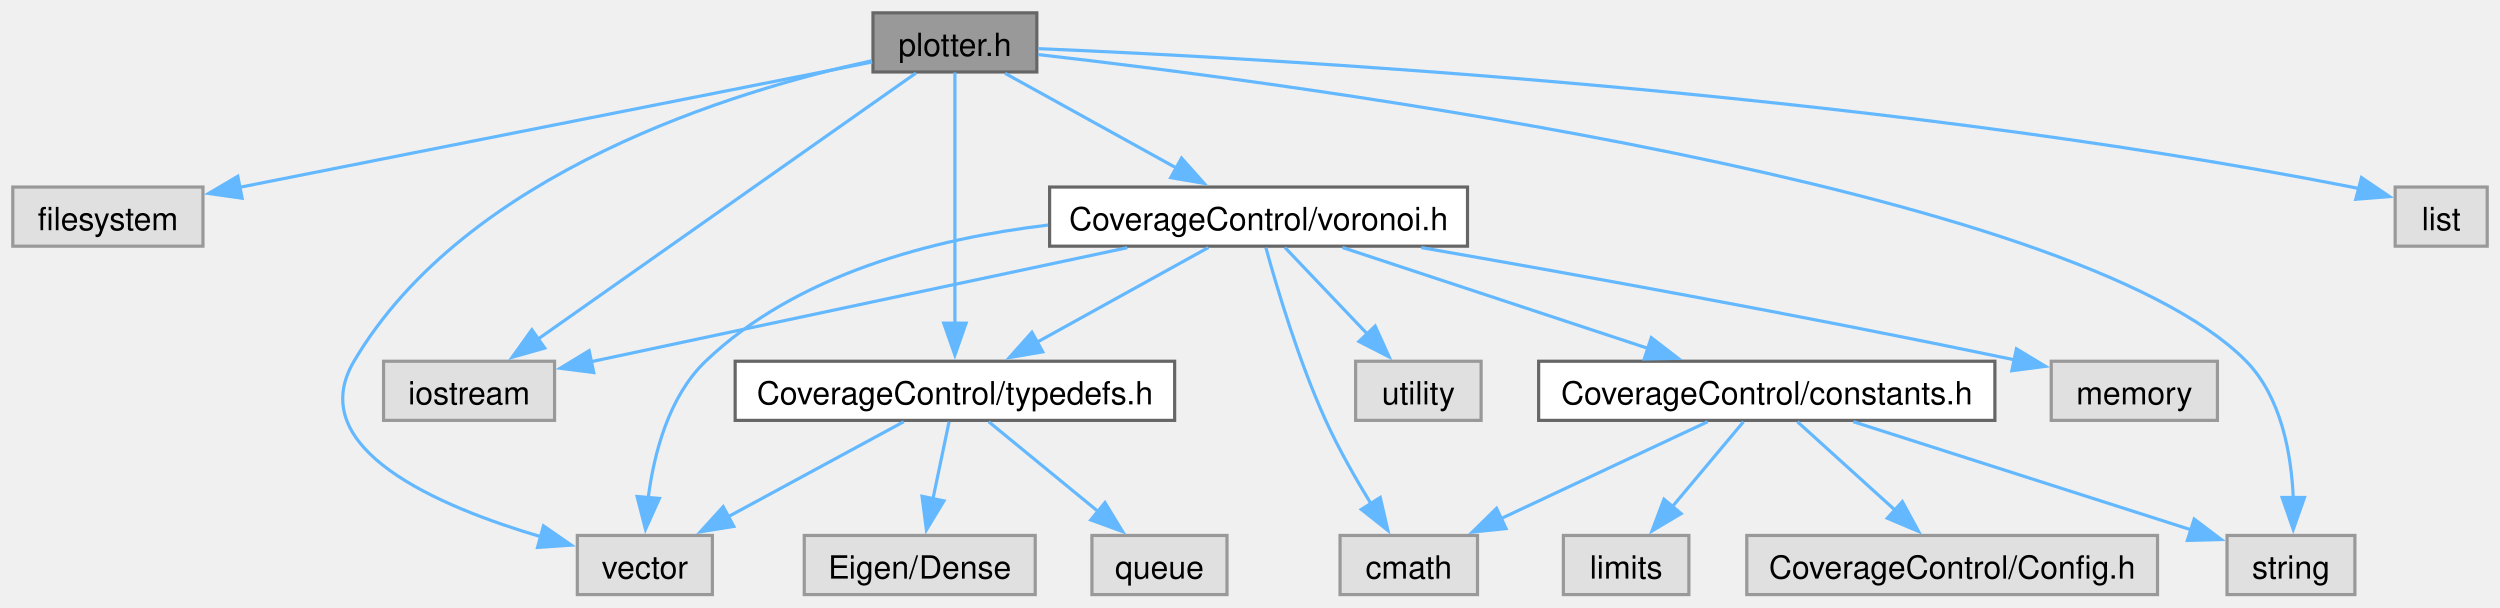
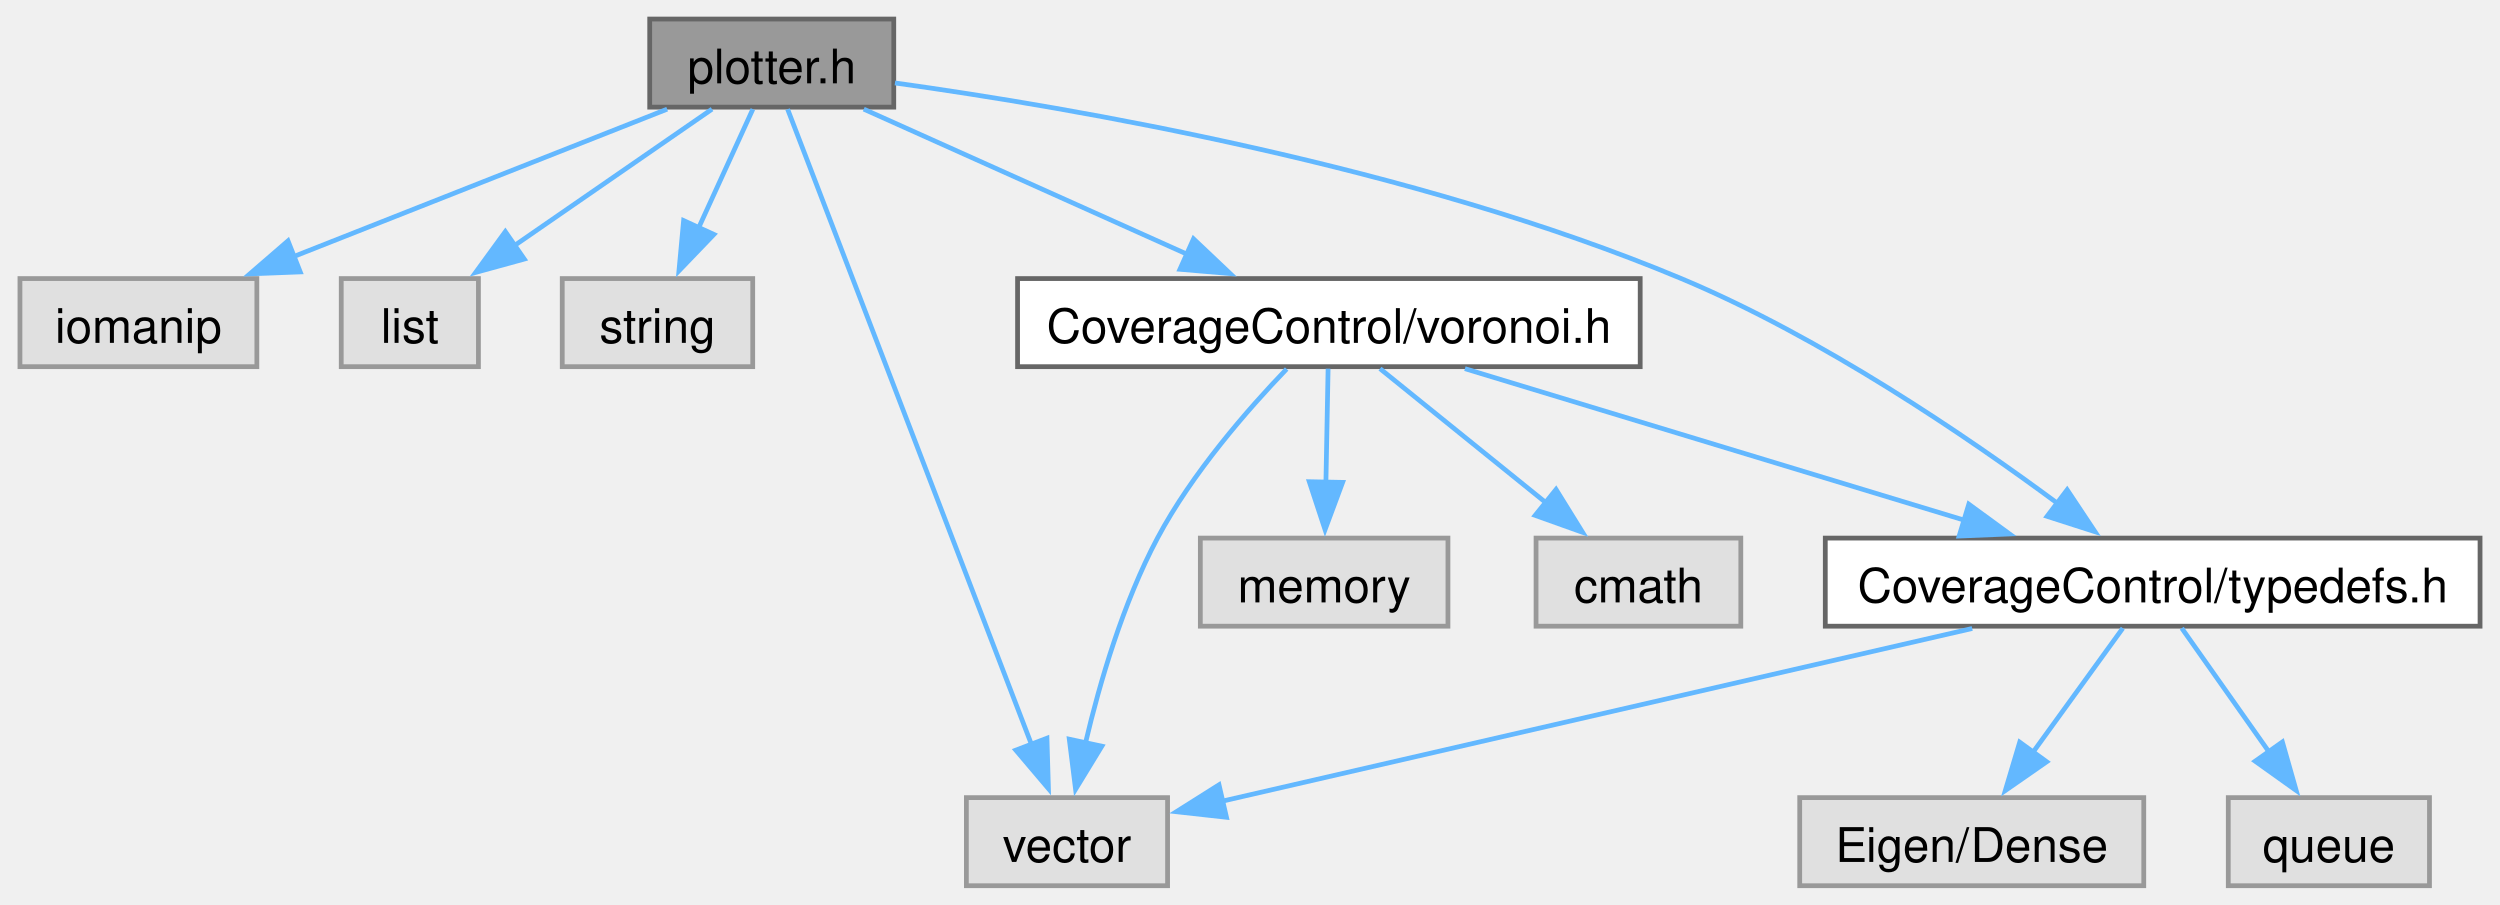
- <svg xmlns="http://www.w3.org/2000/svg" xmlns:xlink="http://www.w3.org/1999/xlink" width="782pt" height="190pt" viewBox="0.00 0.00 782.15 190.00">
+ <svg xmlns="http://www.w3.org/2000/svg" xmlns:xlink="http://www.w3.org/1999/xlink" width="525pt" height="190pt" viewBox="0.00 0.00 524.62 190.00">
  <g id="graph0" class="graph" transform="scale(1 1) rotate(0) translate(4 186)">
    <g id="Node000001" class="node">
      <g id="a_Node000001">
        <a xlink:title="Class to plot the map.">
-           <polygon fill="#999999" stroke="#666666" points="320.38,-182 269.12,-182 269.12,-163.5 320.38,-163.5 320.38,-182" />
-           <text text-anchor="middle" x="294.75" y="-168.5" font-family="Helvetica,sans-Serif" font-size="10.00">plotter.h</text>
+           <polygon fill="#999999" stroke="#666666" points="183.5,-182 132.25,-182 132.25,-163.5 183.5,-163.5 183.5,-182" />
+           <text text-anchor="middle" x="157.88" y="-168.5" font-family="Helvetica,sans-Serif" font-size="10.00">plotter.h</text>
        </a>
      </g>
    </g>
    <g id="Node000002" class="node">
      <g id="a_Node000002">
        <a xlink:title=" ">
-           <polygon fill="#e0e0e0" stroke="#999999" points="59.5,-127.5 0,-127.5 0,-109 59.5,-109 59.5,-127.5" />
-           <text text-anchor="middle" x="29.75" y="-114" font-family="Helvetica,sans-Serif" font-size="10.00">filesystem</text>
+           <polygon fill="#e0e0e0" stroke="#999999" points="49.75,-127.5 0,-127.5 0,-109 49.75,-109 49.75,-127.5" />
+           <text text-anchor="middle" x="24.88" y="-114" font-family="Helvetica,sans-Serif" font-size="10.00">iomanip</text>
        </a>
      </g>
    </g>
    <g id="edge1_Node000001_Node000002" class="edge">
      <g id="a_edge1_Node000001_Node000002">
        <a xlink:title=" ">
-           <path fill="none" stroke="#63b8ff" d="M268.86,-166.62C222.78,-157.49 126.19,-138.36 70.91,-127.41" />
-           <polygon fill="#63b8ff" stroke="#63b8ff" points="71.75,-124 61.26,-125.49 70.39,-130.87 71.75,-124" />
+           <path fill="none" stroke="#63b8ff" d="M135.91,-163.08C114.54,-154.65 81.82,-141.73 57.42,-132.1" />
+           <polygon fill="#63b8ff" stroke="#63b8ff" points="58.86,-128.9 48.28,-128.49 56.29,-135.42 58.86,-128.9" />
        </a>
      </g>
    </g>
    <g id="Node000003" class="node">
      <g id="a_Node000003">
        <a xlink:title=" ">
-           <polygon fill="#e0e0e0" stroke="#999999" points="169.5,-73 116,-73 116,-54.5 169.5,-54.5 169.5,-73" />
-           <text text-anchor="middle" x="142.75" y="-59.5" font-family="Helvetica,sans-Serif" font-size="10.00">iostream</text>
+           <polygon fill="#e0e0e0" stroke="#999999" points="96.28,-127.5 67.47,-127.5 67.47,-109 96.28,-109 96.28,-127.5" />
+           <text text-anchor="middle" x="81.88" y="-114" font-family="Helvetica,sans-Serif" font-size="10.00">list</text>
        </a>
      </g>
    </g>
    <g id="edge2_Node000001_Node000003" class="edge">
      <g id="a_edge2_Node000001_Node000003">
        <a xlink:title=" ">
-           <path fill="none" stroke="#63b8ff" d="M282.57,-163.17C256.78,-145.02 196.37,-102.5 164.05,-79.74" />
-           <polygon fill="#63b8ff" stroke="#63b8ff" points="166.42,-77.13 156.23,-74.24 162.39,-82.86 166.42,-77.13" />
+           <path fill="none" stroke="#63b8ff" d="M145.33,-163.08C133.99,-155.25 117.07,-143.57 103.56,-134.23" />
+           <polygon fill="#63b8ff" stroke="#63b8ff" points="105.91,-131.6 95.69,-128.79 101.93,-137.36 105.91,-131.6" />
        </a>
      </g>
    </g>
    <g id="Node000004" class="node">
      <g id="a_Node000004">
        <a xlink:title=" ">
-           <polygon fill="#e0e0e0" stroke="#999999" points="774.15,-127.5 745.35,-127.5 745.35,-109 774.15,-109 774.15,-127.5" />
-           <text text-anchor="middle" x="759.75" y="-114" font-family="Helvetica,sans-Serif" font-size="10.00">list</text>
+           <polygon fill="#e0e0e0" stroke="#999999" points="153.88,-127.5 113.88,-127.5 113.88,-109 153.88,-109 153.88,-127.5" />
+           <text text-anchor="middle" x="133.88" y="-114" font-family="Helvetica,sans-Serif" font-size="10.00">string</text>
        </a>
      </g>
    </g>
    <g id="edge3_Node000001_Node000004" class="edge">
      <g id="a_edge3_Node000001_Node000004">
        <a xlink:title=" ">
-           <path fill="none" stroke="#63b8ff" d="M320.86,-170.8C389.03,-167.94 577.79,-157.71 731.75,-127.5 732.57,-127.34 733.4,-127.16 734.24,-126.98" />
-           <polygon fill="#63b8ff" stroke="#63b8ff" points="734.81,-130.45 743.59,-124.52 733.03,-123.68 734.81,-130.45" />
+           <path fill="none" stroke="#63b8ff" d="M153.91,-163.08C150.8,-156.28 146.36,-146.56 142.45,-138" />
+           <polygon fill="#63b8ff" stroke="#63b8ff" points="145.73,-136.77 138.39,-129.13 139.37,-139.68 145.73,-136.77" />
        </a>
      </g>
    </g>
    <g id="Node000005" class="node">
      <g id="a_Node000005">
        <a xlink:title=" ">
-           <polygon fill="#e0e0e0" stroke="#999999" points="732.75,-18.5 692.75,-18.5 692.75,0 732.75,0 732.75,-18.5" />
-           <text text-anchor="middle" x="712.75" y="-5" font-family="Helvetica,sans-Serif" font-size="10.00">string</text>
+           <polygon fill="#e0e0e0" stroke="#999999" points="241,-18.5 198.75,-18.5 198.75,0 241,0 241,-18.5" />
+           <text text-anchor="middle" x="219.88" y="-5" font-family="Helvetica,sans-Serif" font-size="10.00">vector</text>
        </a>
      </g>
    </g>
    <g id="edge4_Node000001_Node000005" class="edge">
      <g id="a_edge4_Node000001_Node000005">
        <a xlink:title=" ">
-           <path fill="none" stroke="#63b8ff" d="M320.84,-168.94C401.56,-159.74 644.99,-127.86 698.75,-73 709.76,-61.77 712.89,-43.9 713.48,-30.09" />
-           <polygon fill="#63b8ff" stroke="#63b8ff" points="716.98,-30.38 713.46,-20.38 709.98,-30.39 716.98,-30.38" />
+           <path fill="none" stroke="#63b8ff" d="M161.21,-163.07C170.84,-137.98 198.87,-64.96 212.4,-29.72" />
+           <polygon fill="#63b8ff" stroke="#63b8ff" points="215.67,-30.98 215.98,-20.39 209.13,-28.47 215.67,-30.98" />
        </a>
      </g>
    </g>
    <g id="Node000006" class="node">
      <g id="a_Node000006">
-         <a xlink:title=" ">
-           <polygon fill="#e0e0e0" stroke="#999999" points="218.88,-18.5 176.62,-18.5 176.62,0 218.88,0 218.88,-18.5" />
-           <text text-anchor="middle" x="197.75" y="-5" font-family="Helvetica,sans-Serif" font-size="10.00">vector</text>
+         <a xlink:href="typedefs_8h.html" target="_top" xlink:title="Contains typedefs for the library.">
+           <polygon fill="white" stroke="#666666" points="516.62,-73 379.12,-73 379.12,-54.5 516.62,-54.5 516.62,-73" />
+           <text text-anchor="middle" x="447.88" y="-59.5" font-family="Helvetica,sans-Serif" font-size="10.00">CoverageControl/typedefs.h</text>
        </a>
      </g>
    </g>
    <g id="edge5_Node000001_Node000006" class="edge">
      <g id="a_edge5_Node000001_Node000006">
        <a xlink:title=" ">
-           <path fill="none" stroke="#63b8ff" d="M268.78,-167.03C225.97,-157.69 141.83,-132.35 106.75,-73 90.64,-45.73 133.12,-27.54 165.35,-18.06" />
-           <polygon fill="#63b8ff" stroke="#63b8ff" points="166.03,-21.5 174.74,-15.47 164.17,-14.75 166.03,-21.5" />
+           <path fill="none" stroke="#63b8ff" d="M183.75,-168.58C221.29,-163.35 292.51,-151.08 348.88,-127.5 378.29,-115.19 408.78,-94.44 428.02,-80.2" />
+           <polygon fill="#63b8ff" stroke="#63b8ff" points="429.91,-83.15 435.78,-74.33 425.69,-77.57 429.91,-83.15" />
+         </a>
+       </g>
+     </g>
+     <g id="Node000009" class="node">
+       <g id="a_Node000009">
+         <a xlink:href="voronoi_8h.html" target="_top" xlink:title="Class for computing Voronoi cells.">
+           <polygon fill="white" stroke="#666666" points="340.25,-127.5 209.5,-127.5 209.5,-109 340.25,-109 340.25,-127.5" />
+           <text text-anchor="middle" x="274.88" y="-114" font-family="Helvetica,sans-Serif" font-size="10.00">CoverageControl/voronoi.h</text>
+         </a>
+       </g>
+     </g>
+     <g id="edge9_Node000001_Node000009" class="edge">
+       <g id="a_edge9_Node000001_Node000009">
+         <a xlink:title=" ">
+           <path fill="none" stroke="#63b8ff" d="M177.2,-163.08C195.66,-154.8 223.75,-142.19 245.08,-132.62" />
+           <polygon fill="#63b8ff" stroke="#63b8ff" points="246.45,-135.84 254.15,-128.55 243.59,-129.45 246.45,-135.84" />
+         </a>
+       </g>
+     </g>
+     <g id="edge8_Node000006_Node000005" class="edge">
+       <g id="a_edge8_Node000006_Node000005">
+         <a xlink:title=" ">
+           <path fill="none" stroke="#63b8ff" d="M409.97,-54.02C365.97,-43.89 294.12,-27.35 252.5,-17.76" />
+           <polygon fill="#63b8ff" stroke="#63b8ff" points="253.37,-14.37 242.84,-15.54 251.8,-21.19 253.37,-14.37" />
        </a>
      </g>
    </g>
    <g id="Node000007" class="node">
      <g id="a_Node000007">
-         <a xlink:href="typedefs_8h.html" target="_top" xlink:title="Contains typedefs for the library.">
-           <polygon fill="white" stroke="#666666" points="363.5,-73 226,-73 226,-54.5 363.5,-54.5 363.5,-73" />
-           <text text-anchor="middle" x="294.75" y="-59.5" font-family="Helvetica,sans-Serif" font-size="10.00">CoverageControl/typedefs.h</text>
+         <a xlink:title=" ">
+           <polygon fill="#e0e0e0" stroke="#999999" points="446,-18.5 373.75,-18.5 373.75,0 446,0 446,-18.5" />
+           <text text-anchor="middle" x="409.88" y="-5" font-family="Helvetica,sans-Serif" font-size="10.00">Eigen/Dense</text>
        </a>
      </g>
    </g>
-     <g id="edge6_Node000001_Node000007" class="edge">
-       <g id="a_edge6_Node000001_Node000007">
+     <g id="edge6_Node000006_Node000007" class="edge">
+       <g id="a_edge6_Node000006_Node000007">
        <a xlink:title=" ">
-           <path fill="none" stroke="#63b8ff" d="M294.75,-163.35C294.75,-146.56 294.75,-108.42 294.75,-84.8" />
-           <polygon fill="#63b8ff" stroke="#63b8ff" points="298.25,-84.92 294.75,-74.92 291.25,-84.92 298.25,-84.92" />
-         </a>
-       </g>
-     </g>
-     <g id="Node000010" class="node">
-       <g id="a_Node000010">
-         <a xlink:href="voronoi_8h.html" target="_top" xlink:title="Class for computing Voronoi cells.">
-           <polygon fill="white" stroke="#666666" points="455.12,-127.5 324.38,-127.5 324.38,-109 455.12,-109 455.12,-127.5" />
-           <text text-anchor="middle" x="389.75" y="-114" font-family="Helvetica,sans-Serif" font-size="10.00">CoverageControl/voronoi.h</text>
-         </a>
-       </g>
-     </g>
-     <g id="edge10_Node000001_Node000010" class="edge">
-       <g id="a_edge10_Node000001_Node000010">
-         <a xlink:title=" ">
-           <path fill="none" stroke="#63b8ff" d="M310.44,-163.08C325.01,-155.03 346.99,-142.88 364.11,-133.42" />
-           <polygon fill="#63b8ff" stroke="#63b8ff" points="365.66,-136.56 372.71,-128.66 362.27,-130.44 365.66,-136.56" />
-         </a>
-       </g>
-     </g>
-     <g id="edge9_Node000007_Node000006" class="edge">
-       <g id="a_edge9_Node000007_Node000006">
-         <a xlink:title=" ">
-           <path fill="none" stroke="#63b8ff" d="M278.73,-54.08C263.71,-45.95 240.99,-33.65 223.43,-24.15" />
-           <polygon fill="#63b8ff" stroke="#63b8ff" points="225.58,-21.33 215.12,-19.65 222.25,-27.49 225.58,-21.33" />
+           <path fill="none" stroke="#63b8ff" d="M441.6,-54.08C436.45,-46.97 429,-36.68 422.61,-27.85" />
+           <polygon fill="#63b8ff" stroke="#63b8ff" points="425.62,-26.03 416.92,-19.98 419.95,-30.14 425.62,-26.03" />
        </a>
      </g>
    </g>
    <g id="Node000008" class="node">
      <g id="a_Node000008">
        <a xlink:title=" ">
-           <polygon fill="#e0e0e0" stroke="#999999" points="319.88,-18.5 247.62,-18.5 247.62,0 319.88,0 319.88,-18.5" />
-           <text text-anchor="middle" x="283.75" y="-5" font-family="Helvetica,sans-Serif" font-size="10.00">Eigen/Dense</text>
+           <polygon fill="#e0e0e0" stroke="#999999" points="506,-18.5 463.75,-18.5 463.75,0 506,0 506,-18.5" />
+           <text text-anchor="middle" x="484.88" y="-5" font-family="Helvetica,sans-Serif" font-size="10.00">queue</text>
        </a>
      </g>
    </g>
-     <g id="edge7_Node000007_Node000008" class="edge">
-       <g id="a_edge7_Node000007_Node000008">
+     <g id="edge7_Node000006_Node000008" class="edge">
+       <g id="a_edge7_Node000006_Node000008">
        <a xlink:title=" ">
-           <path fill="none" stroke="#63b8ff" d="M292.93,-54.08C291.56,-47.51 289.61,-38.21 287.86,-29.87" />
-           <polygon fill="#63b8ff" stroke="#63b8ff" points="291.32,-29.31 285.84,-20.24 284.47,-30.74 291.32,-29.31" />
+           <path fill="none" stroke="#63b8ff" d="M453.98,-54.08C458.94,-47.05 466.09,-36.9 472.27,-28.14" />
+           <polygon fill="#63b8ff" stroke="#63b8ff" points="475.11,-30.19 478.01,-20 469.39,-26.15 475.11,-30.19" />
        </a>
      </g>
    </g>
-     <g id="Node000009" class="node">
-       <g id="a_Node000009">
+     <g id="edge12_Node000009_Node000005" class="edge">
+       <g id="a_edge12_Node000009_Node000005">
        <a xlink:title=" ">
-           <polygon fill="#e0e0e0" stroke="#999999" points="379.88,-18.5 337.62,-18.5 337.62,0 379.88,0 379.88,-18.5" />
-           <text text-anchor="middle" x="358.75" y="-5" font-family="Helvetica,sans-Serif" font-size="10.00">queue</text>
+           <path fill="none" stroke="#63b8ff" d="M266.01,-108.51C257.91,-100.09 246.13,-86.64 238.88,-73 231.66,-59.43 226.77,-42.72 223.76,-29.96" />
+           <polygon fill="#63b8ff" stroke="#63b8ff" points="227.2,-29.3 221.68,-20.25 220.36,-30.77 227.2,-29.3" />
        </a>
      </g>
    </g>
-     <g id="edge8_Node000007_Node000009" class="edge">
-       <g id="a_edge8_Node000007_Node000009">
+     <g id="edge13_Node000009_Node000006" class="edge">
+       <g id="a_edge13_Node000009_Node000006">
        <a xlink:title=" ">
-           <path fill="none" stroke="#63b8ff" d="M305.32,-54.08C314.64,-46.44 328.45,-35.11 339.69,-25.88" />
-           <polygon fill="#63b8ff" stroke="#63b8ff" points="341.7,-28.77 347.21,-19.72 337.26,-23.35 341.7,-28.77" />
+           <path fill="none" stroke="#63b8ff" d="M303.44,-108.58C332.12,-99.88 376.51,-86.41 408.51,-76.7" />
+           <polygon fill="#63b8ff" stroke="#63b8ff" points="409.26,-80.12 417.82,-73.87 407.23,-73.43 409.26,-80.12" />
        </a>
      </g>
    </g>
-     <g id="edge12_Node000010_Node000003" class="edge">
-       <g id="a_edge12_Node000010_Node000003">
+     <g id="Node000010" class="node">
+       <g id="a_Node000010">
        <a xlink:title=" ">
-           <path fill="none" stroke="#63b8ff" d="M348.69,-108.52C301.99,-98.6 226.37,-82.52 180.92,-72.86" />
-           <polygon fill="#63b8ff" stroke="#63b8ff" points="181.76,-69.46 171.25,-70.81 180.31,-76.31 181.76,-69.46" />
+           <polygon fill="#e0e0e0" stroke="#999999" points="361.38,-73 318.38,-73 318.38,-54.5 361.38,-54.5 361.38,-73" />
+           <text text-anchor="middle" x="339.88" y="-59.5" font-family="Helvetica,sans-Serif" font-size="10.00">cmath</text>
        </a>
      </g>
    </g>
-     <g id="edge15_Node000010_Node000006" class="edge">
-       <g id="a_edge15_Node000010_Node000006">
+     <g id="edge10_Node000009_Node000010" class="edge">
+       <g id="a_edge10_Node000009_Node000010">
        <a xlink:title=" ">
-           <path fill="none" stroke="#63b8ff" d="M323.9,-115.61C287.99,-111.33 245.19,-100.23 216.75,-73 205.17,-61.91 200.58,-44.02 198.79,-30.18" />
-           <polygon fill="#63b8ff" stroke="#63b8ff" points="202.3,-30.08 197.95,-20.42 195.32,-30.68 202.3,-30.08" />
-         </a>
-       </g>
-     </g>
-     <g id="edge21_Node000010_Node000007" class="edge">
-       <g id="a_edge21_Node000010_Node000007">
-         <a xlink:title=" ">
-           <path fill="none" stroke="#63b8ff" d="M374.06,-108.58C359.49,-100.53 337.51,-88.38 320.39,-78.92" />
-           <polygon fill="#63b8ff" stroke="#63b8ff" points="322.23,-75.94 311.79,-74.16 318.84,-82.06 322.23,-75.94" />
+           <path fill="none" stroke="#63b8ff" d="M285.61,-108.58C295.07,-100.94 309.1,-89.61 320.52,-80.38" />
+           <polygon fill="#63b8ff" stroke="#63b8ff" points="322.58,-83.22 328.16,-74.21 318.19,-77.77 322.58,-83.22" />
        </a>
      </g>
    </g>
    <g id="Node000011" class="node">
      <g id="a_Node000011">
        <a xlink:title=" ">
-           <polygon fill="#e0e0e0" stroke="#999999" points="458.25,-18.5 415.25,-18.5 415.25,0 458.25,0 458.25,-18.5" />
-           <text text-anchor="middle" x="436.75" y="-5" font-family="Helvetica,sans-Serif" font-size="10.00">cmath</text>
+           <polygon fill="#e0e0e0" stroke="#999999" points="299.88,-73 247.88,-73 247.88,-54.5 299.88,-54.5 299.88,-73" />
+           <text text-anchor="middle" x="273.88" y="-59.5" font-family="Helvetica,sans-Serif" font-size="10.00">memory</text>
        </a>
      </g>
    </g>
-     <g id="edge11_Node000010_Node000011" class="edge">
-       <g id="a_edge11_Node000010_Node000011">
+     <g id="edge11_Node000009_Node000011" class="edge">
+       <g id="a_edge11_Node000009_Node000011">
        <a xlink:title=" ">
-           <path fill="none" stroke="#63b8ff" d="M392.05,-108.51C395.44,-96.18 402.28,-73.11 410.75,-54.5 414.81,-45.58 420.18,-36.15 424.99,-28.31" />
-           <polygon fill="#63b8ff" stroke="#63b8ff" points="427.82,-30.38 430.21,-20.06 421.9,-26.64 427.82,-30.38" />
-         </a>
-       </g>
-     </g>
-     <g id="Node000012" class="node">
-       <g id="a_Node000012">
-         <a xlink:title=" ">
-           <polygon fill="#e0e0e0" stroke="#999999" points="689.75,-73 637.75,-73 637.75,-54.5 689.75,-54.5 689.75,-73" />
-           <text text-anchor="middle" x="663.75" y="-59.5" font-family="Helvetica,sans-Serif" font-size="10.00">memory</text>
-         </a>
-       </g>
-     </g>
-     <g id="edge13_Node000010_Node000012" class="edge">
-       <g id="a_edge13_Node000010_Node000012">
-         <a xlink:title=" ">
-           <path fill="none" stroke="#63b8ff" d="M440.71,-108.55C486.73,-100.53 556.58,-87.95 626.23,-73.45" />
-           <polygon fill="#63b8ff" stroke="#63b8ff" points="626.86,-76.89 635.93,-71.41 625.42,-70.04 626.86,-76.89" />
-         </a>
-       </g>
-     </g>
-     <g id="Node000013" class="node">
-       <g id="a_Node000013">
-         <a xlink:title=" ">
-           <polygon fill="#e0e0e0" stroke="#999999" points="459.38,-73 420.12,-73 420.12,-54.5 459.38,-54.5 459.38,-73" />
-           <text text-anchor="middle" x="439.75" y="-59.5" font-family="Helvetica,sans-Serif" font-size="10.00">utility</text>
-         </a>
-       </g>
-     </g>
-     <g id="edge14_Node000010_Node000013" class="edge">
-       <g id="a_edge14_Node000010_Node000013">
-         <a xlink:title=" ">
-           <path fill="none" stroke="#63b8ff" d="M398.01,-108.58C405,-101.24 415.22,-90.51 423.8,-81.5" />
-           <polygon fill="#63b8ff" stroke="#63b8ff" points="426.24,-84.01 430.6,-74.35 421.17,-79.18 426.24,-84.01" />
-         </a>
-       </g>
-     </g>
-     <g id="Node000014" class="node">
-       <g id="a_Node000014">
-         <a xlink:href="constants_8h.html" target="_top" xlink:title="Constants for the CoverageControl library.">
-           <polygon fill="white" stroke="#666666" points="620.12,-73 477.38,-73 477.38,-54.5 620.12,-54.5 620.12,-73" />
-           <text text-anchor="middle" x="548.75" y="-59.5" font-family="Helvetica,sans-Serif" font-size="10.00">CoverageControl/constants.h</text>
-         </a>
-       </g>
-     </g>
-     <g id="edge16_Node000010_Node000014" class="edge">
-       <g id="a_edge16_Node000010_Node000014">
-         <a xlink:title=" ">
-           <path fill="none" stroke="#63b8ff" d="M416.01,-108.58C442.13,-99.96 482.45,-86.64 511.8,-76.95" />
-           <polygon fill="#63b8ff" stroke="#63b8ff" points="512.62,-80.37 521.02,-73.91 510.42,-73.72 512.62,-80.37" />
-         </a>
-       </g>
-     </g>
-     <g id="edge19_Node000014_Node000005" class="edge">
-       <g id="a_edge19_Node000014_Node000005">
-         <a xlink:title=" ">
-           <path fill="none" stroke="#63b8ff" d="M575.83,-54.08C604.87,-44.78 650.92,-30.04 681.49,-20.26" />
-           <polygon fill="#63b8ff" stroke="#63b8ff" points="682.47,-23.62 690.93,-17.23 680.34,-16.95 682.47,-23.62" />
-         </a>
-       </g>
-     </g>
-     <g id="edge17_Node000014_Node000011" class="edge">
-       <g id="a_edge17_Node000014_Node000011">
-         <a xlink:title=" ">
-           <path fill="none" stroke="#63b8ff" d="M530.26,-54.08C512.67,-45.84 485.94,-33.31 465.56,-23.75" />
-           <polygon fill="#63b8ff" stroke="#63b8ff" points="467.18,-20.65 456.64,-19.57 464.21,-26.99 467.18,-20.65" />
-         </a>
-       </g>
-     </g>
-     <g id="Node000015" class="node">
-       <g id="a_Node000015">
-         <a xlink:title=" ">
-           <polygon fill="#e0e0e0" stroke="#999999" points="524.38,-18.5 485.12,-18.5 485.12,0 524.38,0 524.38,-18.5" />
-           <text text-anchor="middle" x="504.75" y="-5" font-family="Helvetica,sans-Serif" font-size="10.00">limits</text>
-         </a>
-       </g>
-     </g>
-     <g id="edge18_Node000014_Node000015" class="edge">
-       <g id="a_edge18_Node000014_Node000015">
-         <a xlink:title=" ">
-           <path fill="none" stroke="#63b8ff" d="M541.48,-54.08C535.46,-46.89 526.71,-36.45 519.26,-27.57" />
-           <polygon fill="#63b8ff" stroke="#63b8ff" points="521.96,-25.33 512.85,-19.92 516.59,-29.83 521.96,-25.33" />
-         </a>
-       </g>
-     </g>
-     <g id="Node000016" class="node">
-       <g id="a_Node000016">
-         <a xlink:title=" ">
-           <polygon fill="#e0e0e0" stroke="#999999" points="671,-18.5 542.5,-18.5 542.5,0 671,0 671,-18.5" />
-           <text text-anchor="middle" x="606.75" y="-5" font-family="Helvetica,sans-Serif" font-size="10.00">CoverageControl/Config.h</text>
-         </a>
-       </g>
-     </g>
-     <g id="edge20_Node000014_Node000016" class="edge">
-       <g id="a_edge20_Node000014_Node000016">
-         <a xlink:title=" ">
-           <path fill="none" stroke="#63b8ff" d="M558.33,-54.08C566.6,-46.59 578.79,-35.56 588.86,-26.44" />
-           <polygon fill="#63b8ff" stroke="#63b8ff" points="591.16,-29.08 596.23,-19.77 586.47,-23.89 591.16,-29.08" />
+           <path fill="none" stroke="#63b8ff" d="M274.71,-108.58C274.59,-102.08 274.41,-92.92 274.25,-84.66" />
+           <polygon fill="#63b8ff" stroke="#63b8ff" points="277.76,-84.7 274.07,-74.77 270.76,-84.84 277.76,-84.7" />
        </a>
      </g>
    </g>
  </g>
</svg>
